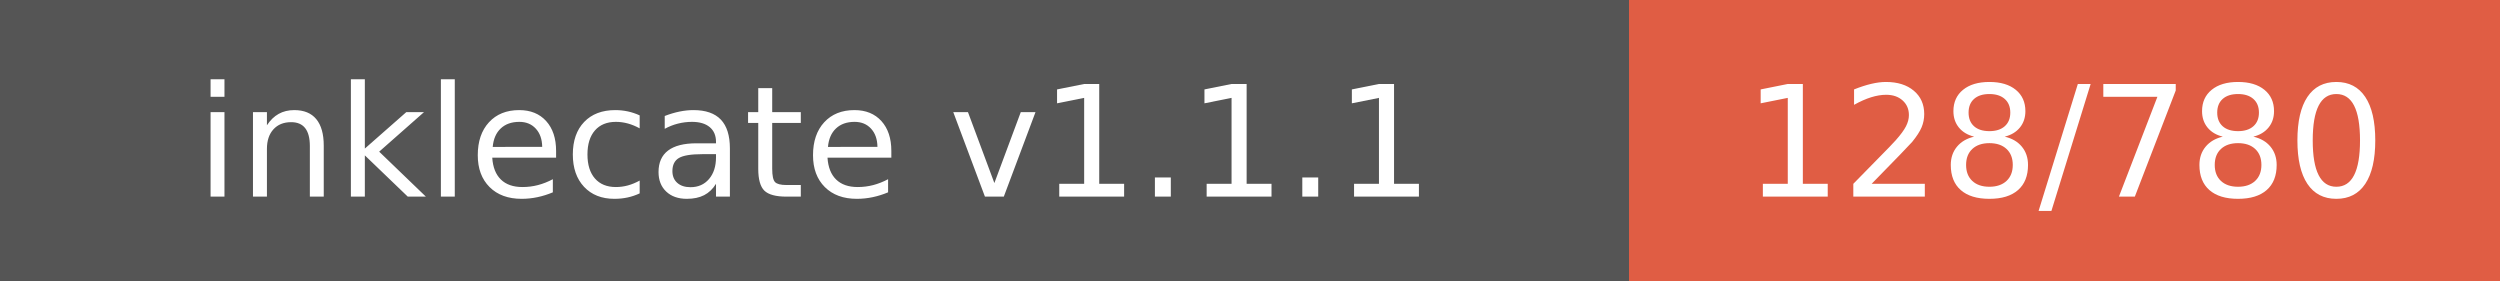
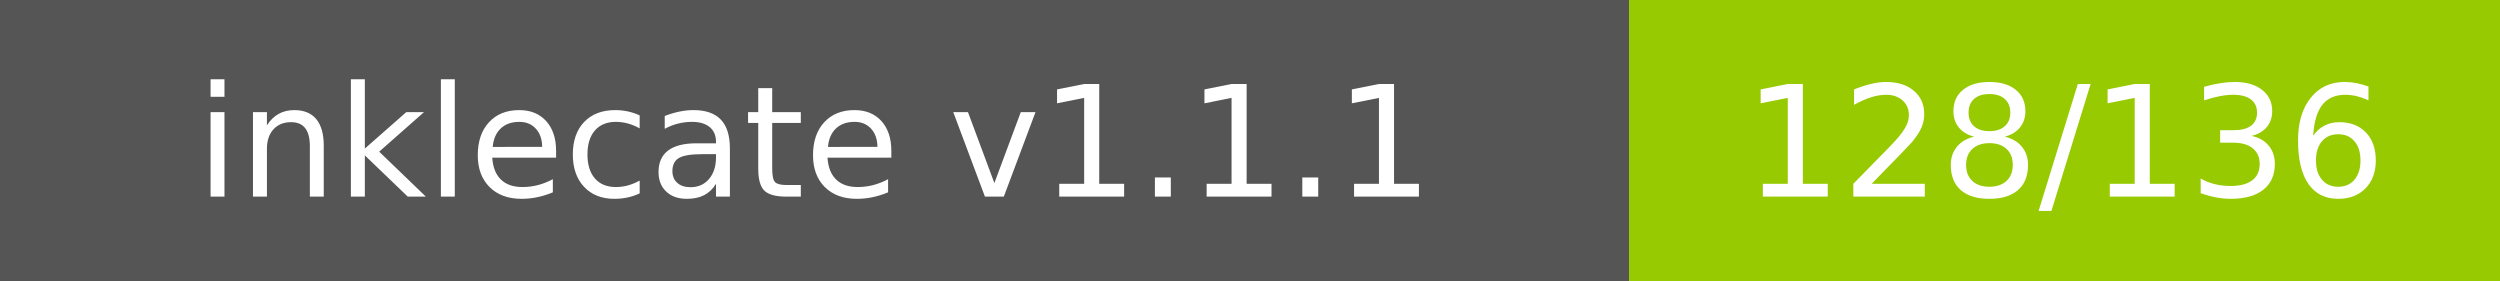
- <svg xmlns="http://www.w3.org/2000/svg" width="178" height="20" role="img" aria-label="inklecate v1.1.1: 128/780">
+ <svg xmlns="http://www.w3.org/2000/svg" width="178" height="20" role="img" aria-label="inklecate v1.1.1: 128/136">
  <g shape-rendering="crispEdges">
    <rect width="116" height="20" fill="#555" />
-     <rect x="116" width="62" height="20" fill="#e05d44" />
+     <rect x="116" width="62" height="20" fill="#97ca00" />
  </g>
  <g fill="#fff" text-anchor="middle" font-family="Verdana,Geneva,DejaVu Sans,sans-serif" text-rendering="geometricPrecision" font-size="110">
    <text x="580.0" y="140" transform="scale(.1)" fill="#fff" textLength="960">inklecate v1.1.1</text>
-     <text x="1470.0" y="140" transform="scale(.1)" fill="#fff" textLength="420">128/780</text>
+     <text x="1470.0" y="140" transform="scale(.1)" fill="#fff" textLength="420">128/136</text>
  </g>
</svg>
